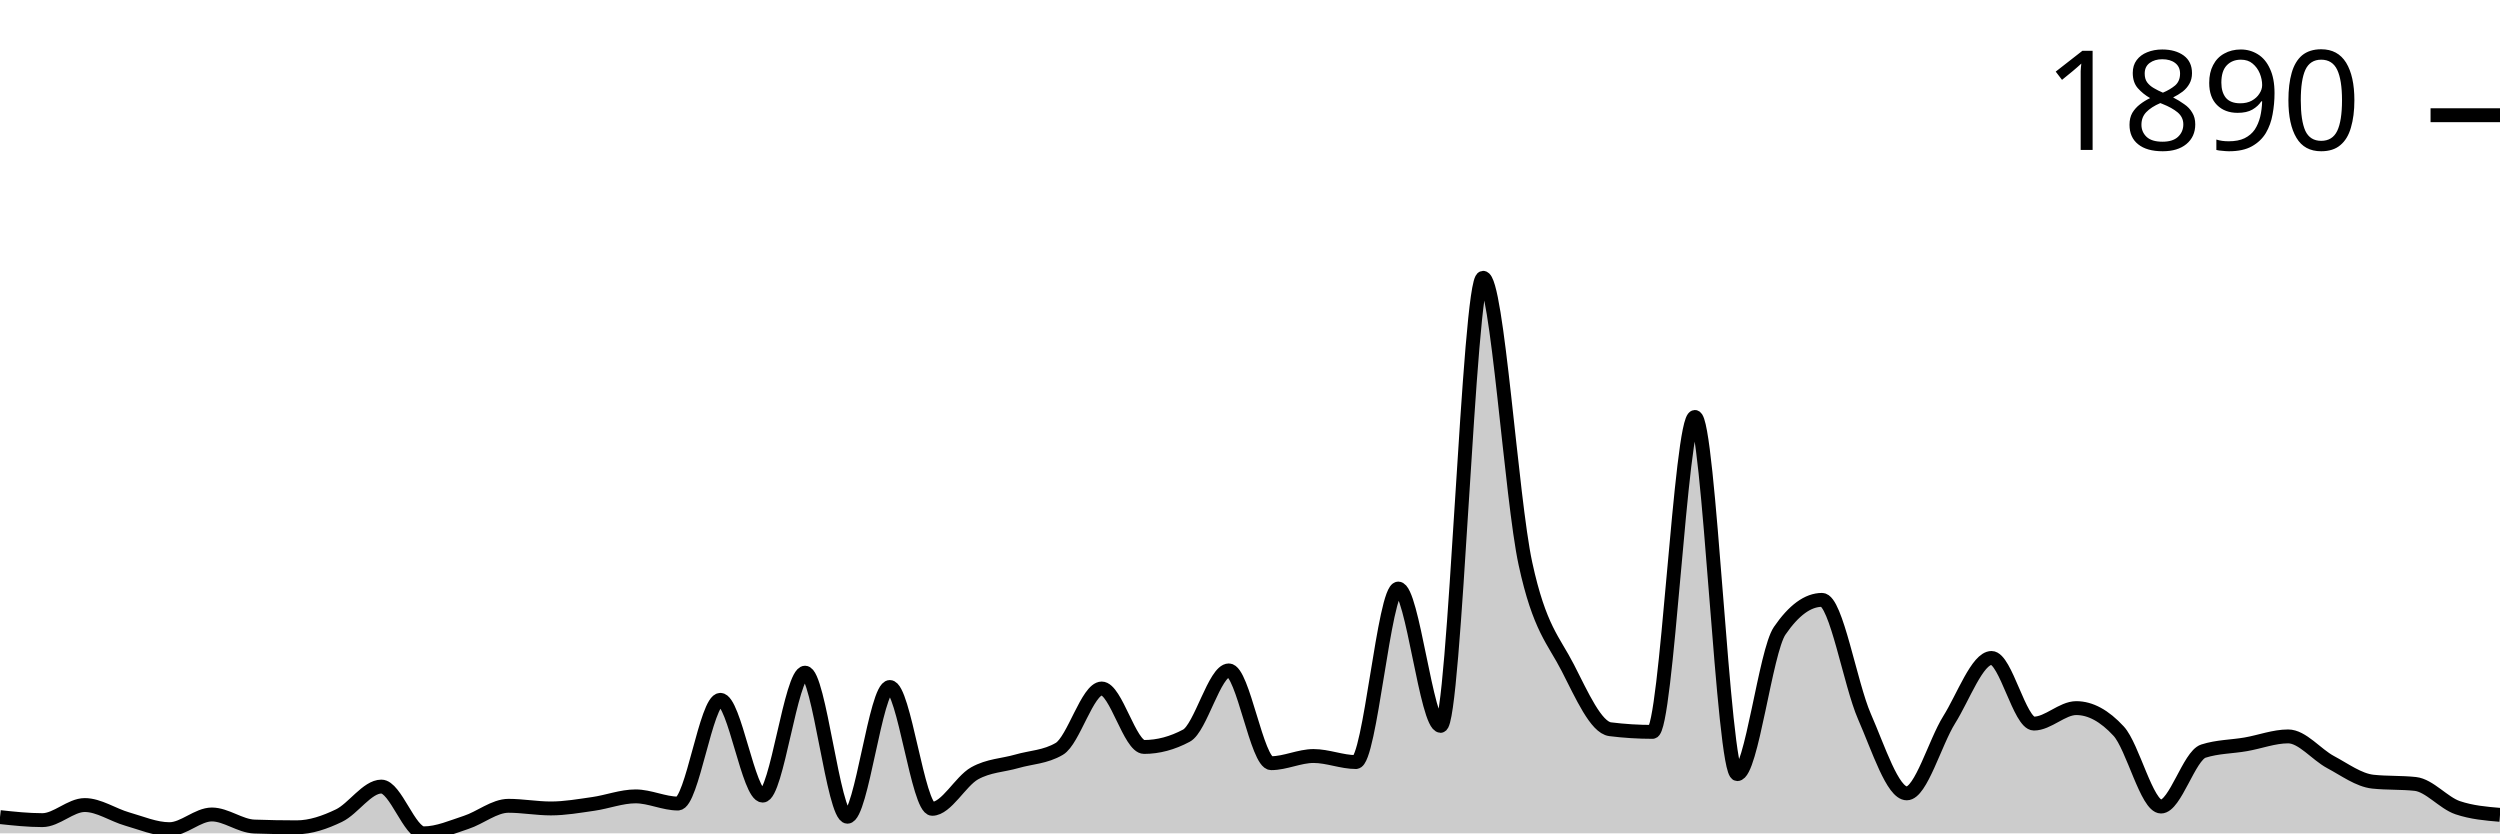
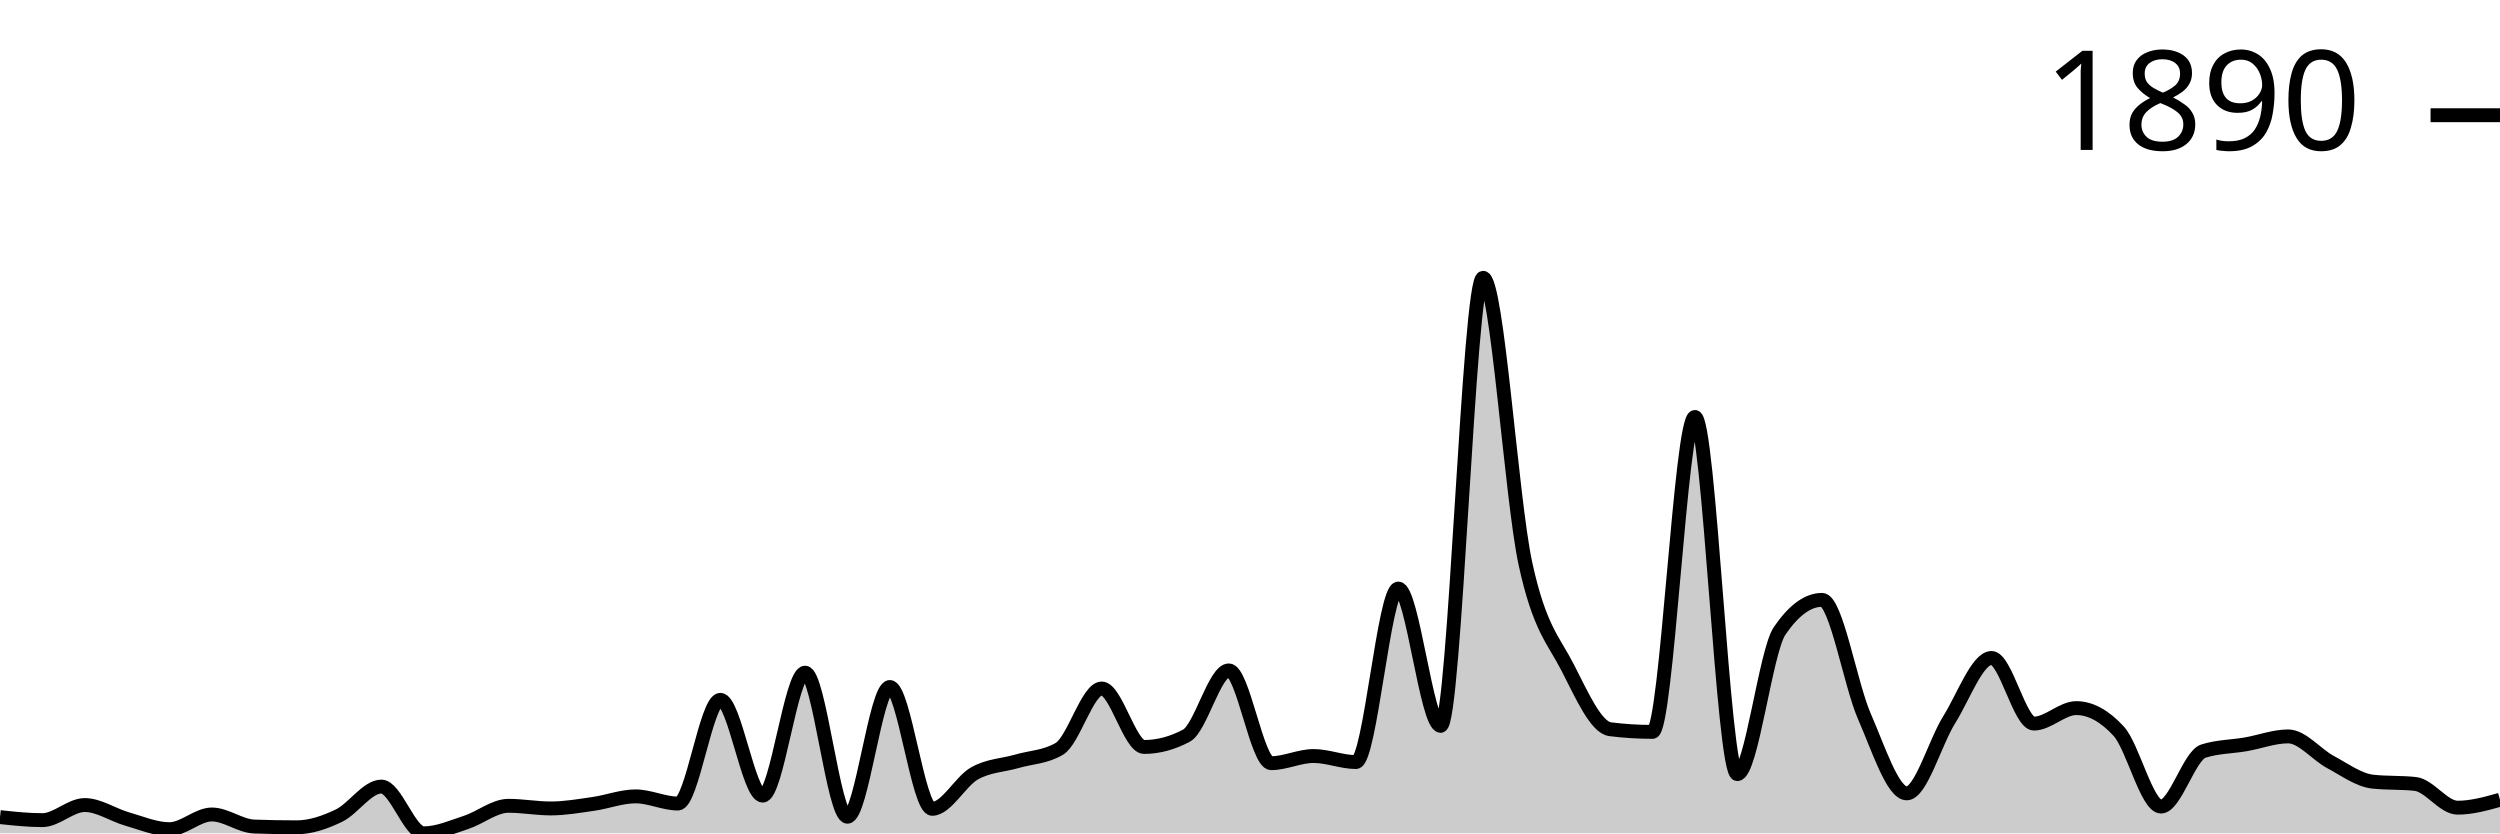
<svg xmlns="http://www.w3.org/2000/svg" viewBox="0 0 180 60">
  <g transform="translate(0,20)">
-     <path class="area" fill="rgba(0, 0, 0, 0.2)" d="M0,38.832C1.017,38.941,2.034,39.05,3.051,39.05C4.068,39.05,5.085,37.963,6.102,37.963C7.119,37.963,8.136,38.678,9.153,38.968C10.169,39.258,11.186,39.701,12.203,39.701C13.22,39.701,14.237,38.642,15.254,38.642C16.271,38.642,17.288,39.475,18.305,39.511C19.322,39.547,20.339,39.566,21.356,39.566C22.373,39.566,23.39,39.212,24.407,38.724C25.424,38.235,26.441,36.633,27.458,36.633C28.475,36.633,29.492,40,30.508,40C31.525,40,32.542,39.543,33.559,39.212C34.576,38.882,35.593,38.018,36.61,38.018C37.627,38.018,38.644,38.208,39.661,38.208C40.678,38.208,41.695,38.027,42.712,37.882C43.729,37.737,44.746,37.339,45.763,37.339C46.78,37.339,47.797,37.855,48.814,37.855C49.831,37.855,50.847,30.387,51.864,30.387C52.881,30.387,53.898,37.284,54.915,37.284C55.932,37.284,56.949,28.432,57.966,28.432C58.983,28.432,60,38.805,61.017,38.805C62.034,38.805,63.051,29.464,64.068,29.464C65.085,29.464,66.102,38.235,67.119,38.235C68.136,38.235,69.153,36.253,70.169,35.682C71.186,35.112,72.203,35.107,73.22,34.813C74.237,34.519,75.254,34.515,76.271,33.917C77.288,33.32,78.305,29.572,79.322,29.572C80.339,29.572,81.356,33.781,82.373,33.781C83.39,33.781,84.407,33.51,85.424,32.967C86.441,32.424,87.458,28.269,88.475,28.269C89.492,28.269,90.508,34.949,91.525,34.949C92.542,34.949,93.559,34.433,94.576,34.433C95.593,34.433,96.61,34.868,97.627,34.868C98.644,34.868,99.661,22.376,100.678,22.376C101.695,22.376,102.712,32.261,103.729,32.261C104.746,32.261,105.763,0,106.78,0C107.797,0,108.814,15.904,109.831,20.584C110.847,25.264,111.864,26.092,112.881,28.079C113.898,30.066,114.915,32.378,115.932,32.505C116.949,32.632,117.966,32.695,118.983,32.695C120,32.695,121.017,10.02,122.034,10.02C123.051,10.02,124.068,35.737,125.085,35.737C126.102,35.737,127.119,26.902,128.136,25.418C129.153,23.933,130.169,23.191,131.186,23.191C132.203,23.191,133.22,29.26,134.237,31.582C135.254,33.904,136.271,37.122,137.288,37.122C138.305,37.122,139.322,33.451,140.339,31.826C141.356,30.201,142.373,27.373,143.39,27.373C144.407,27.373,145.424,32.098,146.441,32.098C147.458,32.098,148.475,30.984,149.492,30.984C150.508,30.984,151.525,31.537,152.542,32.641C153.559,33.745,154.576,38.072,155.593,38.072C156.61,38.072,157.627,34.406,158.644,34.08C159.661,33.754,160.678,33.768,161.695,33.591C162.712,33.415,163.729,33.021,164.746,33.021C165.763,33.021,166.78,34.325,167.797,34.868C168.814,35.411,169.831,36.171,170.847,36.28C171.864,36.388,172.881,36.334,173.898,36.443C174.915,36.551,175.932,37.809,176.949,38.153C177.966,38.497,178.983,38.583,180,38.669L180,40C178.983,40,177.966,40,176.949,40C175.932,40,174.915,40,173.898,40C172.881,40,171.864,40,170.847,40C169.831,40,168.814,40,167.797,40C166.78,40,165.763,40,164.746,40C163.729,40,162.712,40,161.695,40C160.678,40,159.661,40,158.644,40C157.627,40,156.61,40,155.593,40C154.576,40,153.559,40,152.542,40C151.525,40,150.508,40,149.492,40C148.475,40,147.458,40,146.441,40C145.424,40,144.407,40,143.39,40C142.373,40,141.356,40,140.339,40C139.322,40,138.305,40,137.288,40C136.271,40,135.254,40,134.237,40C133.22,40,132.203,40,131.186,40C130.169,40,129.153,40,128.136,40C127.119,40,126.102,40,125.085,40C124.068,40,123.051,40,122.034,40C121.017,40,120,40,118.983,40C117.966,40,116.949,40,115.932,40C114.915,40,113.898,40,112.881,40C111.864,40,110.847,40,109.831,40C108.814,40,107.797,40,106.78,40C105.763,40,104.746,40,103.729,40C102.712,40,101.695,40,100.678,40C99.661,40,98.644,40,97.627,40C96.61,40,95.593,40,94.576,40C93.559,40,92.542,40,91.525,40C90.508,40,89.492,40,88.475,40C87.458,40,86.441,40,85.424,40C84.407,40,83.39,40,82.373,40C81.356,40,80.339,40,79.322,40C78.305,40,77.288,40,76.271,40C75.254,40,74.237,40,73.22,40C72.203,40,71.186,40,70.169,40C69.153,40,68.136,40,67.119,40C66.102,40,65.085,40,64.068,40C63.051,40,62.034,40,61.017,40C60,40,58.983,40,57.966,40C56.949,40,55.932,40,54.915,40C53.898,40,52.881,40,51.864,40C50.847,40,49.831,40,48.814,40C47.797,40,46.78,40,45.763,40C44.746,40,43.729,40,42.712,40C41.695,40,40.678,40,39.661,40C38.644,40,37.627,40,36.61,40C35.593,40,34.576,40,33.559,40C32.542,40,31.525,40,30.508,40C29.492,40,28.475,40,27.458,40C26.441,40,25.424,40,24.407,40C23.39,40,22.373,40,21.356,40C20.339,40,19.322,40,18.305,40C17.288,40,16.271,40,15.254,40C14.237,40,13.22,40,12.203,40C11.186,40,10.169,40,9.153,40C8.136,40,7.119,40,6.102,40C5.085,40,4.068,40,3.051,40C2.034,40,1.017,40,0,40Z" />
-     <path class="line" stroke="black" fill="none" d="M0,38.832C1.017,38.941,2.034,39.05,3.051,39.05C4.068,39.05,5.085,37.963,6.102,37.963C7.119,37.963,8.136,38.678,9.153,38.968C10.169,39.258,11.186,39.701,12.203,39.701C13.22,39.701,14.237,38.642,15.254,38.642C16.271,38.642,17.288,39.475,18.305,39.511C19.322,39.547,20.339,39.566,21.356,39.566C22.373,39.566,23.39,39.212,24.407,38.724C25.424,38.235,26.441,36.633,27.458,36.633C28.475,36.633,29.492,40,30.508,40C31.525,40,32.542,39.543,33.559,39.212C34.576,38.882,35.593,38.018,36.61,38.018C37.627,38.018,38.644,38.208,39.661,38.208C40.678,38.208,41.695,38.027,42.712,37.882C43.729,37.737,44.746,37.339,45.763,37.339C46.78,37.339,47.797,37.855,48.814,37.855C49.831,37.855,50.847,30.387,51.864,30.387C52.881,30.387,53.898,37.284,54.915,37.284C55.932,37.284,56.949,28.432,57.966,28.432C58.983,28.432,60,38.805,61.017,38.805C62.034,38.805,63.051,29.464,64.068,29.464C65.085,29.464,66.102,38.235,67.119,38.235C68.136,38.235,69.153,36.253,70.169,35.682C71.186,35.112,72.203,35.107,73.22,34.813C74.237,34.519,75.254,34.515,76.271,33.917C77.288,33.32,78.305,29.572,79.322,29.572C80.339,29.572,81.356,33.781,82.373,33.781C83.39,33.781,84.407,33.51,85.424,32.967C86.441,32.424,87.458,28.269,88.475,28.269C89.492,28.269,90.508,34.949,91.525,34.949C92.542,34.949,93.559,34.433,94.576,34.433C95.593,34.433,96.61,34.868,97.627,34.868C98.644,34.868,99.661,22.376,100.678,22.376C101.695,22.376,102.712,32.261,103.729,32.261C104.746,32.261,105.763,0,106.78,0C107.797,0,108.814,15.904,109.831,20.584C110.847,25.264,111.864,26.092,112.881,28.079C113.898,30.066,114.915,32.378,115.932,32.505C116.949,32.632,117.966,32.695,118.983,32.695C120,32.695,121.017,10.02,122.034,10.02C123.051,10.02,124.068,35.737,125.085,35.737C126.102,35.737,127.119,26.902,128.136,25.418C129.153,23.933,130.169,23.191,131.186,23.191C132.203,23.191,133.22,29.26,134.237,31.582C135.254,33.904,136.271,37.122,137.288,37.122C138.305,37.122,139.322,33.451,140.339,31.826C141.356,30.201,142.373,27.373,143.39,27.373C144.407,27.373,145.424,32.098,146.441,32.098C147.458,32.098,148.475,30.984,149.492,30.984C150.508,30.984,151.525,31.537,152.542,32.641C153.559,33.745,154.576,38.072,155.593,38.072C156.61,38.072,157.627,34.406,158.644,34.08C159.661,33.754,160.678,33.768,161.695,33.591C162.712,33.415,163.729,33.021,164.746,33.021C165.763,33.021,166.78,34.325,167.797,34.868C168.814,35.411,169.831,36.171,170.847,36.28C171.864,36.388,172.881,36.334,173.898,36.443C174.915,36.551,175.932,37.809,176.949,38.153C177.966,38.497,178.983,38.583,180,38.669" />
+     <path class="area" fill="rgba(0, 0, 0, 0.2)" d="M0,38.832C1.017,38.941,2.034,39.05,3.051,39.05C4.068,39.05,5.085,37.963,6.102,37.963C7.119,37.963,8.136,38.678,9.153,38.968C10.169,39.258,11.186,39.701,12.203,39.701C13.22,39.701,14.237,38.642,15.254,38.642C16.271,38.642,17.288,39.475,18.305,39.511C19.322,39.547,20.339,39.566,21.356,39.566C22.373,39.566,23.39,39.212,24.407,38.724C25.424,38.235,26.441,36.633,27.458,36.633C28.475,36.633,29.492,40,30.508,40C31.525,40,32.542,39.543,33.559,39.212C34.576,38.882,35.593,38.018,36.61,38.018C37.627,38.018,38.644,38.208,39.661,38.208C40.678,38.208,41.695,38.027,42.712,37.882C43.729,37.737,44.746,37.339,45.763,37.339C46.78,37.339,47.797,37.855,48.814,37.855C49.831,37.855,50.847,30.387,51.864,30.387C52.881,30.387,53.898,37.284,54.915,37.284C55.932,37.284,56.949,28.432,57.966,28.432C58.983,28.432,60,38.805,61.017,38.805C62.034,38.805,63.051,29.464,64.068,29.464C65.085,29.464,66.102,38.235,67.119,38.235C68.136,38.235,69.153,36.253,70.169,35.682C71.186,35.112,72.203,35.107,73.22,34.813C74.237,34.519,75.254,34.515,76.271,33.917C77.288,33.32,78.305,29.572,79.322,29.572C80.339,29.572,81.356,33.781,82.373,33.781C83.39,33.781,84.407,33.51,85.424,32.967C86.441,32.424,87.458,28.269,88.475,28.269C89.492,28.269,90.508,34.949,91.525,34.949C92.542,34.949,93.559,34.433,94.576,34.433C95.593,34.433,96.61,34.868,97.627,34.868C98.644,34.868,99.661,22.376,100.678,22.376C101.695,22.376,102.712,32.261,103.729,32.261C104.746,32.261,105.763,0,106.78,0C107.797,0,108.814,15.904,109.831,20.584C110.847,25.264,111.864,26.092,112.881,28.079C113.898,30.066,114.915,32.378,115.932,32.505C116.949,32.632,117.966,32.695,118.983,32.695C120,32.695,121.017,10.02,122.034,10.02C123.051,10.02,124.068,35.737,125.085,35.737C126.102,35.737,127.119,26.902,128.136,25.418C129.153,23.933,130.169,23.191,131.186,23.191C132.203,23.191,133.22,29.26,134.237,31.582C135.254,33.904,136.271,37.122,137.288,37.122C138.305,37.122,139.322,33.451,140.339,31.826C141.356,30.201,142.373,27.373,143.39,27.373C144.407,27.373,145.424,32.098,146.441,32.098C147.458,32.098,148.475,30.984,149.492,30.984C150.508,30.984,151.525,31.537,152.542,32.641C153.559,33.745,154.576,38.072,155.593,38.072C156.61,38.072,157.627,34.406,158.644,34.08C159.661,33.754,160.678,33.768,161.695,33.591C162.712,33.415,163.729,33.021,164.746,33.021C165.763,33.021,166.78,34.325,167.797,34.868C168.814,35.411,169.831,36.171,170.847,36.28C171.864,36.388,172.881,36.334,173.898,36.443C174.915,36.551,175.932,38.153,176.949,38.153C177.966,38.153,178.983,37.868,180,37.583L180,40C178.983,40,177.966,40,176.949,40C175.932,40,174.915,40,173.898,40C172.881,40,171.864,40,170.847,40C169.831,40,168.814,40,167.797,40C166.78,40,165.763,40,164.746,40C163.729,40,162.712,40,161.695,40C160.678,40,159.661,40,158.644,40C157.627,40,156.61,40,155.593,40C154.576,40,153.559,40,152.542,40C151.525,40,150.508,40,149.492,40C148.475,40,147.458,40,146.441,40C145.424,40,144.407,40,143.39,40C142.373,40,141.356,40,140.339,40C139.322,40,138.305,40,137.288,40C136.271,40,135.254,40,134.237,40C133.22,40,132.203,40,131.186,40C130.169,40,129.153,40,128.136,40C127.119,40,126.102,40,125.085,40C124.068,40,123.051,40,122.034,40C121.017,40,120,40,118.983,40C117.966,40,116.949,40,115.932,40C114.915,40,113.898,40,112.881,40C111.864,40,110.847,40,109.831,40C108.814,40,107.797,40,106.78,40C105.763,40,104.746,40,103.729,40C102.712,40,101.695,40,100.678,40C99.661,40,98.644,40,97.627,40C96.61,40,95.593,40,94.576,40C93.559,40,92.542,40,91.525,40C90.508,40,89.492,40,88.475,40C87.458,40,86.441,40,85.424,40C84.407,40,83.39,40,82.373,40C81.356,40,80.339,40,79.322,40C78.305,40,77.288,40,76.271,40C75.254,40,74.237,40,73.22,40C72.203,40,71.186,40,70.169,40C69.153,40,68.136,40,67.119,40C66.102,40,65.085,40,64.068,40C63.051,40,62.034,40,61.017,40C60,40,58.983,40,57.966,40C56.949,40,55.932,40,54.915,40C53.898,40,52.881,40,51.864,40C50.847,40,49.831,40,48.814,40C47.797,40,46.78,40,45.763,40C44.746,40,43.729,40,42.712,40C41.695,40,40.678,40,39.661,40C38.644,40,37.627,40,36.61,40C35.593,40,34.576,40,33.559,40C32.542,40,31.525,40,30.508,40C29.492,40,28.475,40,27.458,40C26.441,40,25.424,40,24.407,40C23.39,40,22.373,40,21.356,40C20.339,40,19.322,40,18.305,40C17.288,40,16.271,40,15.254,40C14.237,40,13.22,40,12.203,40C11.186,40,10.169,40,9.153,40C8.136,40,7.119,40,6.102,40C5.085,40,4.068,40,3.051,40C2.034,40,1.017,40,0,40Z" />
+     <path class="line" stroke="black" fill="none" d="M0,38.832C1.017,38.941,2.034,39.05,3.051,39.05C4.068,39.05,5.085,37.963,6.102,37.963C7.119,37.963,8.136,38.678,9.153,38.968C10.169,39.258,11.186,39.701,12.203,39.701C13.22,39.701,14.237,38.642,15.254,38.642C16.271,38.642,17.288,39.475,18.305,39.511C19.322,39.547,20.339,39.566,21.356,39.566C22.373,39.566,23.39,39.212,24.407,38.724C25.424,38.235,26.441,36.633,27.458,36.633C28.475,36.633,29.492,40,30.508,40C31.525,40,32.542,39.543,33.559,39.212C34.576,38.882,35.593,38.018,36.61,38.018C37.627,38.018,38.644,38.208,39.661,38.208C40.678,38.208,41.695,38.027,42.712,37.882C43.729,37.737,44.746,37.339,45.763,37.339C46.78,37.339,47.797,37.855,48.814,37.855C49.831,37.855,50.847,30.387,51.864,30.387C52.881,30.387,53.898,37.284,54.915,37.284C55.932,37.284,56.949,28.432,57.966,28.432C58.983,28.432,60,38.805,61.017,38.805C62.034,38.805,63.051,29.464,64.068,29.464C65.085,29.464,66.102,38.235,67.119,38.235C68.136,38.235,69.153,36.253,70.169,35.682C71.186,35.112,72.203,35.107,73.22,34.813C74.237,34.519,75.254,34.515,76.271,33.917C77.288,33.32,78.305,29.572,79.322,29.572C80.339,29.572,81.356,33.781,82.373,33.781C83.39,33.781,84.407,33.51,85.424,32.967C86.441,32.424,87.458,28.269,88.475,28.269C89.492,28.269,90.508,34.949,91.525,34.949C92.542,34.949,93.559,34.433,94.576,34.433C95.593,34.433,96.61,34.868,97.627,34.868C98.644,34.868,99.661,22.376,100.678,22.376C101.695,22.376,102.712,32.261,103.729,32.261C104.746,32.261,105.763,0,106.78,0C107.797,0,108.814,15.904,109.831,20.584C110.847,25.264,111.864,26.092,112.881,28.079C113.898,30.066,114.915,32.378,115.932,32.505C116.949,32.632,117.966,32.695,118.983,32.695C120,32.695,121.017,10.02,122.034,10.02C123.051,10.02,124.068,35.737,125.085,35.737C126.102,35.737,127.119,26.902,128.136,25.418C129.153,23.933,130.169,23.191,131.186,23.191C132.203,23.191,133.22,29.26,134.237,31.582C135.254,33.904,136.271,37.122,137.288,37.122C138.305,37.122,139.322,33.451,140.339,31.826C141.356,30.201,142.373,27.373,143.39,27.373C144.407,27.373,145.424,32.098,146.441,32.098C147.458,32.098,148.475,30.984,149.492,30.984C150.508,30.984,151.525,31.537,152.542,32.641C153.559,33.745,154.576,38.072,155.593,38.072C156.61,38.072,157.627,34.406,158.644,34.08C159.661,33.754,160.678,33.768,161.695,33.591C162.712,33.415,163.729,33.021,164.746,33.021C165.763,33.021,166.78,34.325,167.797,34.868C168.814,35.411,169.831,36.171,170.847,36.28C171.864,36.388,172.881,36.334,173.898,36.443C174.915,36.551,175.932,38.153,176.949,38.153C177.966,38.153,178.983,37.868,180,37.583" />
    <path class="axis-ceiling" stroke-width="1" stroke="black" fill="none" d="M175,-11.704L180,-11.704" />
    <text class="axis-ceiling-label" font-family="sans-serif" text-anchor="end" font-size="10px" x="170" y="-9.204">1890</text>
  </g>
</svg>
